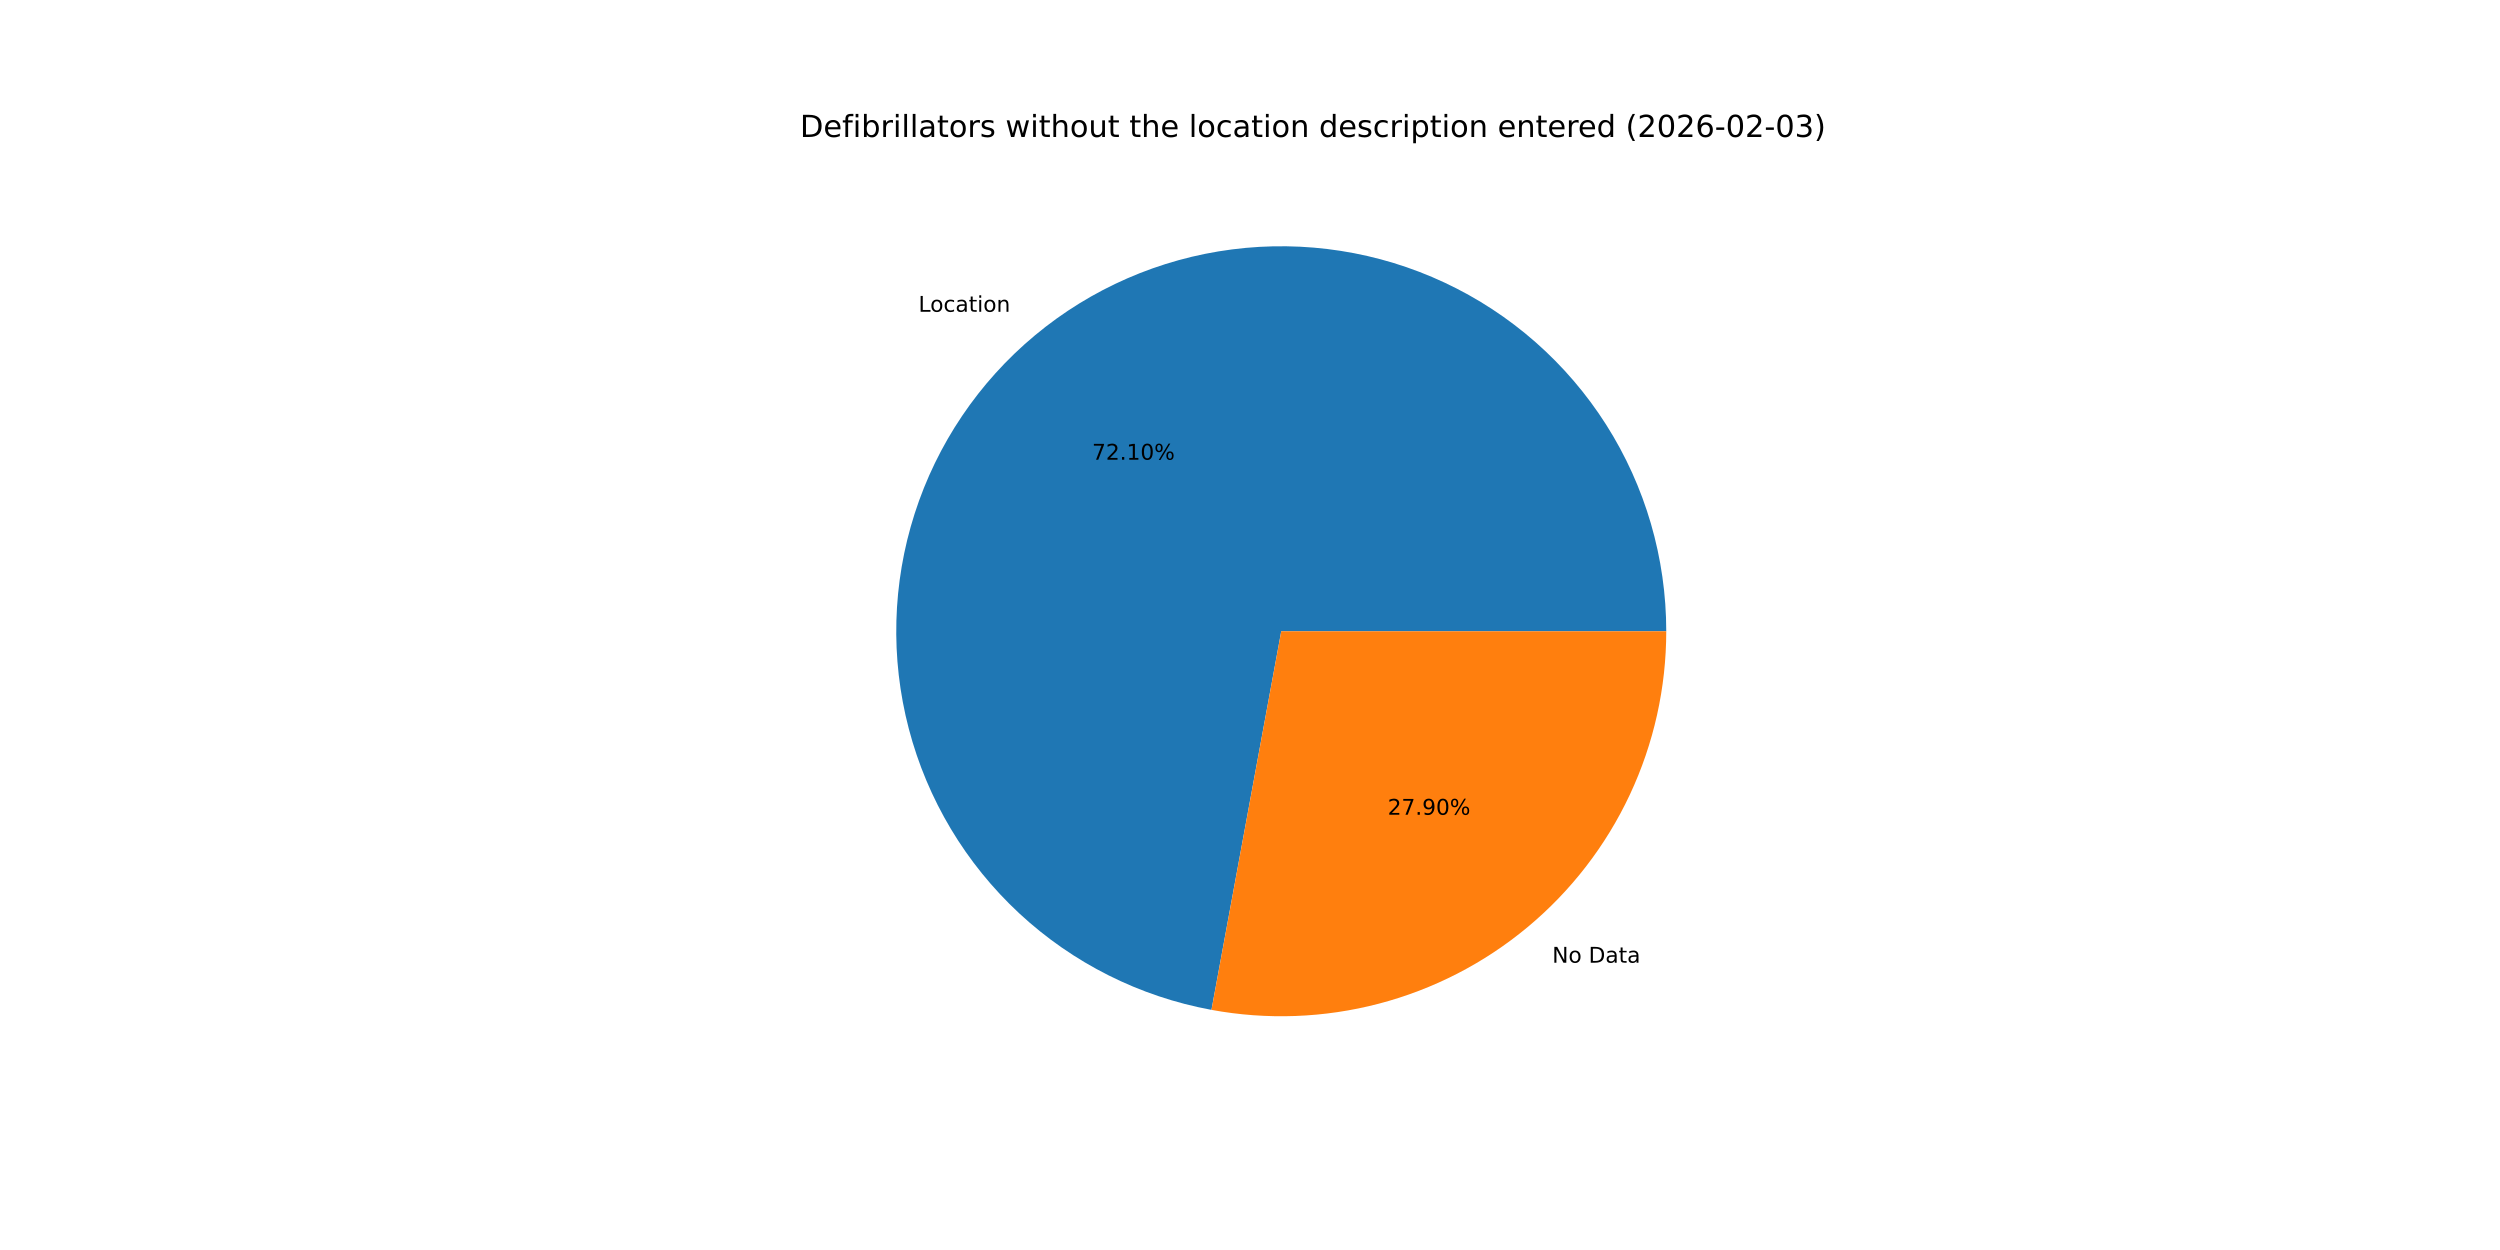
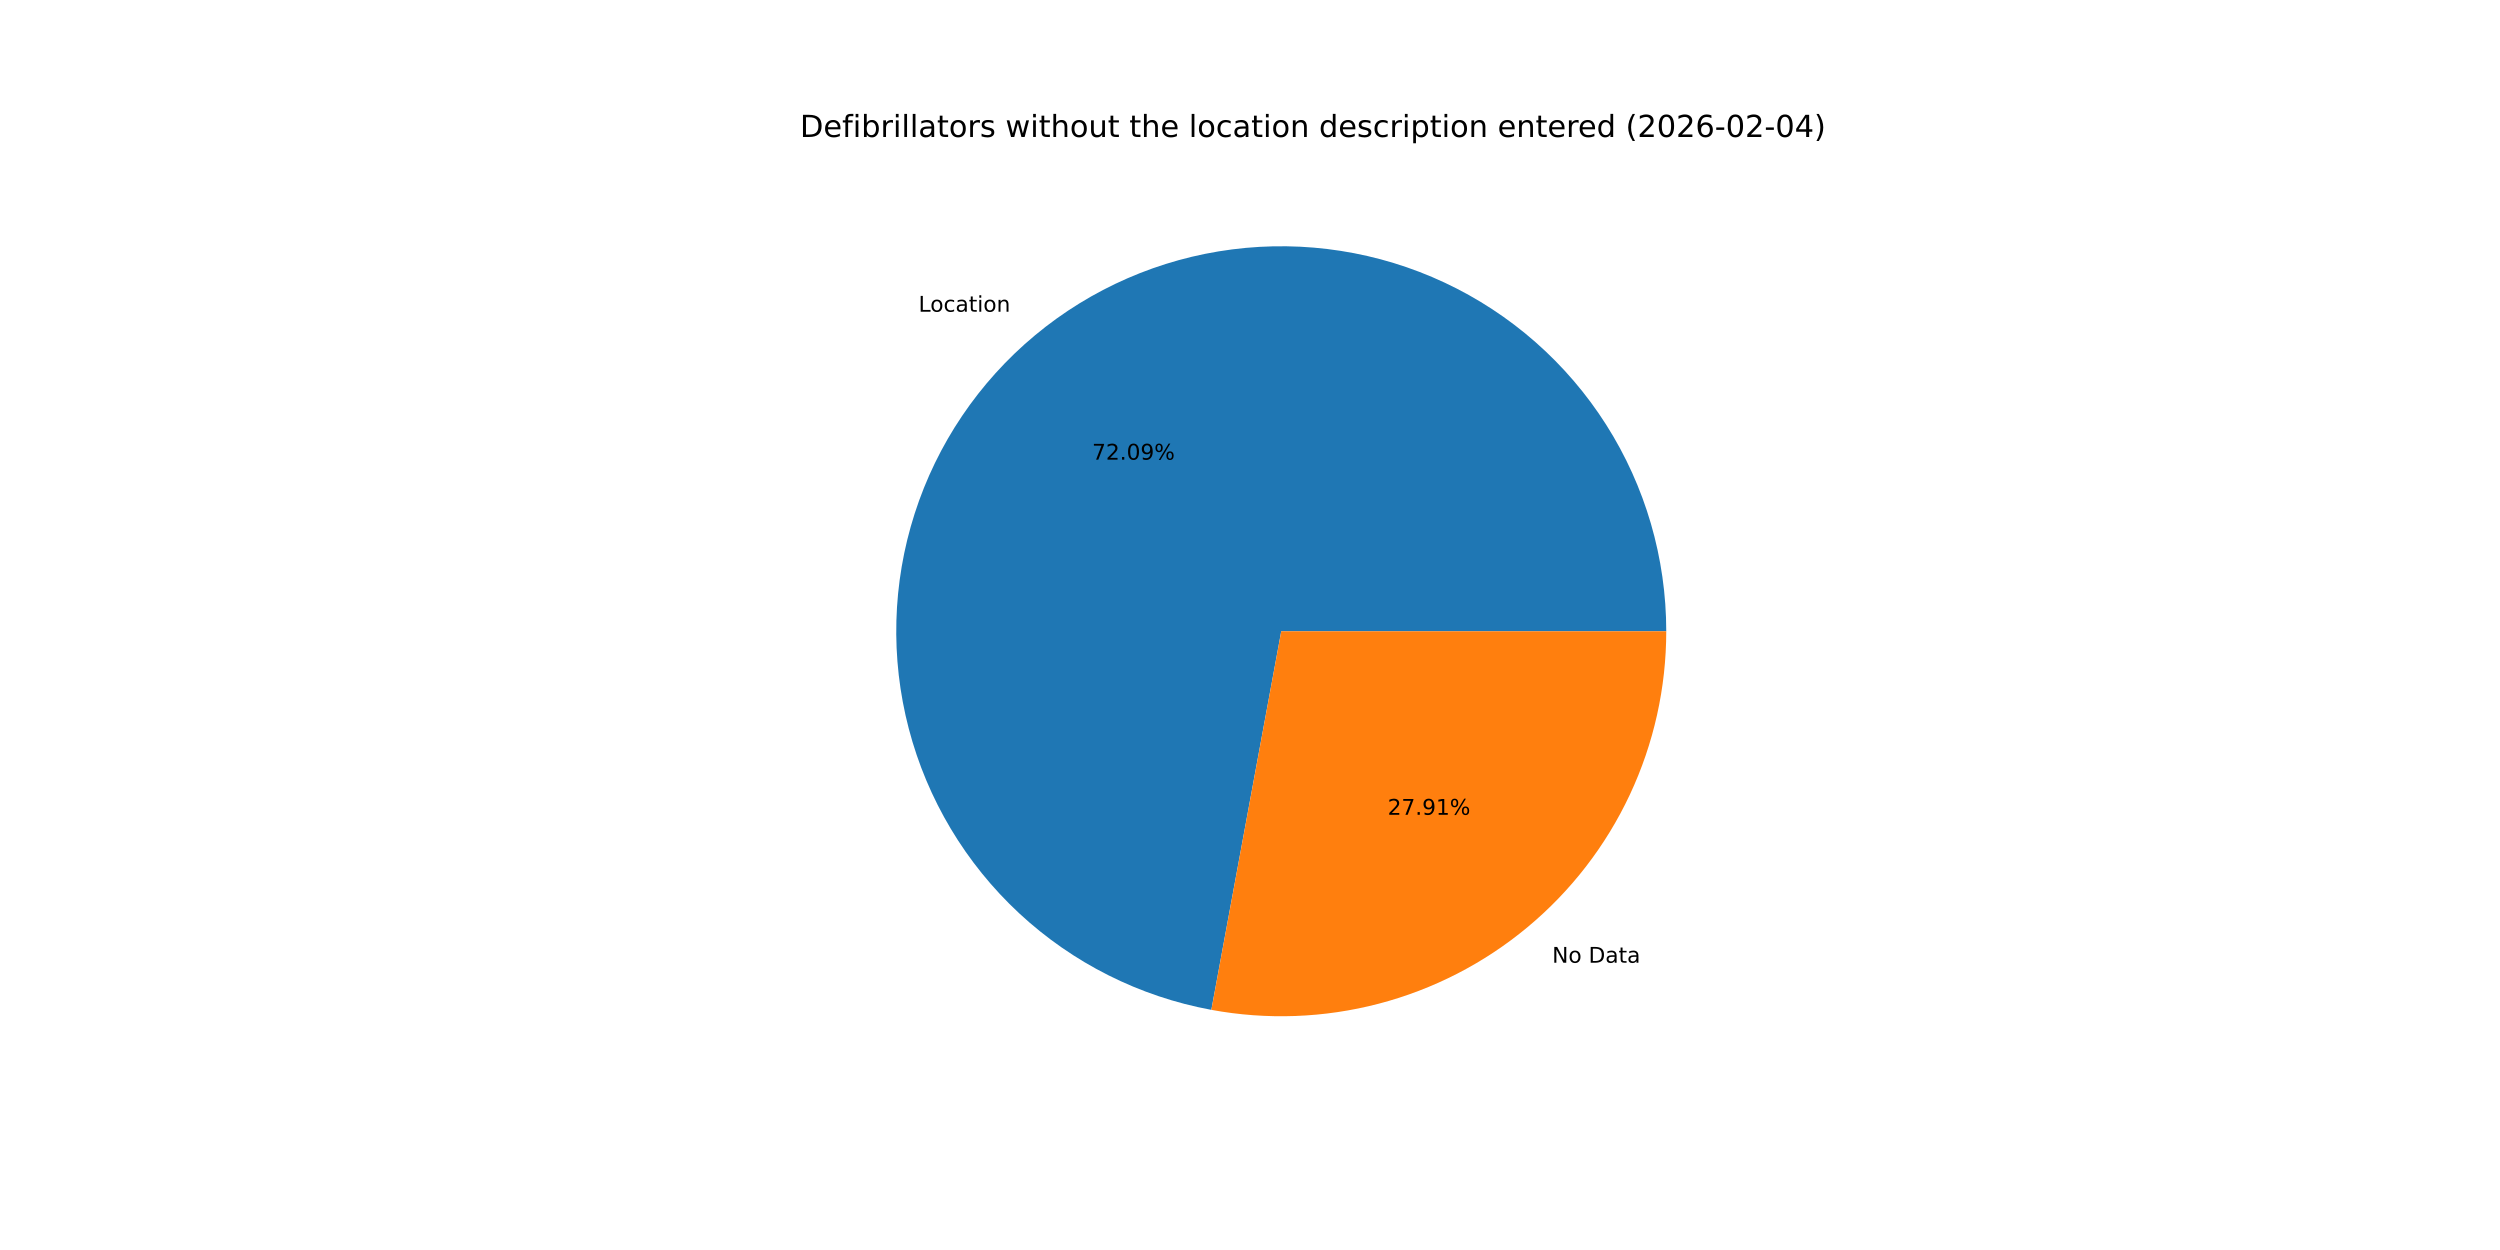
<svg xmlns="http://www.w3.org/2000/svg" xmlns:xlink="http://www.w3.org/1999/xlink" width="1152pt" height="576pt" viewBox="0 0 1152 576" version="1.1">
  <defs>
    <style type="text/css">*{stroke-linejoin: round; stroke-linecap: butt}</style>
  </defs>
  <g id="figure_1">
    <g id="patch_1">
      <path d="M 0 576  L 1152 576  L 1152 0  L 0 0  z " style="fill: #ffffff" />
    </g>
    <g id="axes_1">
      <g id="patch_2">
-         <path d="M 767.808 290.88  C 767.808 257.171 758.201 224.151 740.116 195.703  C 722.032 167.256 696.209 144.544 665.686 130.239  C 635.164 115.934 601.187 110.62 567.754 114.923  C 534.321 119.226 502.796 132.97 476.89 154.538  C 450.984 176.105 431.754 204.616 421.463 236.716  C 411.171 268.815 410.238 303.192 418.774 335.802  C 427.309 368.413 444.965 397.924 469.663 420.865  C 494.361 443.806 525.093 459.24 558.244 465.349  L 590.4 290.88  z " style="fill: #1f77b4" />
+         <path d="M 767.808 290.88  C 767.808 257.174 758.202 224.155 740.12 195.709  C 722.039 167.264 696.219 144.551 665.699 130.245  C 635.18 115.939 601.206 110.622 567.775 114.921  C 534.344 119.219 502.82 132.958 476.913 154.519  C 451.005 176.081 431.771 204.586 421.474 236.681  C 411.176 268.776 410.236 303.151 418.763 335.76  C 427.29 368.37 444.936 397.885 469.626 420.831  C 494.316 443.777 525.041 459.219 558.187 465.339  L 590.4 290.88  z " style="fill: #1f77b4" />
      </g>
      <g id="patch_3">
-         <path d="M 558.244 465.349  C 583.833 470.066 610.15 469.095 635.322 462.506  C 660.495 455.918 683.912 443.871 703.91 427.222  C 723.907 410.574 739.999 389.728 751.041 366.166  C 762.083 342.605 767.808 316.9 767.808 290.88  L 590.4 290.88  z " style="fill: #ff7f0e" />
+         <path d="M 558.187 465.339  C 583.78 470.065 610.102 469.101 635.281 462.517  C 660.459 455.933 683.884 443.889 703.887 427.241  C 723.891 410.592 739.989 389.744 751.035 366.18  C 762.081 342.615 767.808 316.905 767.808 290.88  L 590.4 290.88  z " style="fill: #ff7f0e" />
      </g>
      <g id="matplotlib.axis_1" />
      <g id="matplotlib.axis_2" />
      <g id="text_1">
-         <g transform="translate(423.2426 143.663) scale(0.1 -0.1)">
+         <g transform="translate(423.267 143.6427) scale(0.1 -0.1)">
          <defs>
            <path id="DejaVuSans-4c" d="M 628 4666  L 1259 4666  L 1259 531  L 3531 531  L 3531 0  L 628 0  L 628 4666  z " transform="scale(0.015625)" />
            <path id="DejaVuSans-6f" d="M 1959 3097  Q 1497 3097 1228 2736  Q 959 2375 959 1747  Q 959 1119 1226 758  Q 1494 397 1959 397  Q 2419 397 2687 759  Q 2956 1122 2956 1747  Q 2956 2369 2687 2733  Q 2419 3097 1959 3097  z M 1959 3584  Q 2709 3584 3137 3096  Q 3566 2609 3566 1747  Q 3566 888 3137 398  Q 2709 -91 1959 -91  Q 1206 -91 779 398  Q 353 888 353 1747  Q 353 2609 779 3096  Q 1206 3584 1959 3584  z " transform="scale(0.015625)" />
            <path id="DejaVuSans-63" d="M 3122 3366  L 3122 2828  Q 2878 2963 2633 3030  Q 2388 3097 2138 3097  Q 1578 3097 1268 2742  Q 959 2388 959 1747  Q 959 1106 1268 751  Q 1578 397 2138 397  Q 2388 397 2633 464  Q 2878 531 3122 666  L 3122 134  Q 2881 22 2623 -34  Q 2366 -91 2075 -91  Q 1284 -91 818 406  Q 353 903 353 1747  Q 353 2603 823 3093  Q 1294 3584 2113 3584  Q 2378 3584 2631 3529  Q 2884 3475 3122 3366  z " transform="scale(0.015625)" />
            <path id="DejaVuSans-61" d="M 2194 1759  Q 1497 1759 1228 1600  Q 959 1441 959 1056  Q 959 750 1161 570  Q 1363 391 1709 391  Q 2188 391 2477 730  Q 2766 1069 2766 1631  L 2766 1759  L 2194 1759  z M 3341 1997  L 3341 0  L 2766 0  L 2766 531  Q 2569 213 2275 61  Q 1981 -91 1556 -91  Q 1019 -91 701 211  Q 384 513 384 1019  Q 384 1609 779 1909  Q 1175 2209 1959 2209  L 2766 2209  L 2766 2266  Q 2766 2663 2505 2880  Q 2244 3097 1772 3097  Q 1472 3097 1187 3025  Q 903 2953 641 2809  L 641 3341  Q 956 3463 1253 3523  Q 1550 3584 1831 3584  Q 2591 3584 2966 3190  Q 3341 2797 3341 1997  z " transform="scale(0.015625)" />
            <path id="DejaVuSans-74" d="M 1172 4494  L 1172 3500  L 2356 3500  L 2356 3053  L 1172 3053  L 1172 1153  Q 1172 725 1289 603  Q 1406 481 1766 481  L 2356 481  L 2356 0  L 1766 0  Q 1100 0 847 248  Q 594 497 594 1153  L 594 3053  L 172 3053  L 172 3500  L 594 3500  L 594 4494  L 1172 4494  z " transform="scale(0.015625)" />
            <path id="DejaVuSans-69" d="M 603 3500  L 1178 3500  L 1178 0  L 603 0  L 603 3500  z M 603 4863  L 1178 4863  L 1178 4134  L 603 4134  L 603 4863  z " transform="scale(0.015625)" />
            <path id="DejaVuSans-6e" d="M 3513 2113  L 3513 0  L 2938 0  L 2938 2094  Q 2938 2591 2744 2837  Q 2550 3084 2163 3084  Q 1697 3084 1428 2787  Q 1159 2491 1159 1978  L 1159 0  L 581 0  L 581 3500  L 1159 3500  L 1159 2956  Q 1366 3272 1645 3428  Q 1925 3584 2291 3584  Q 2894 3584 3203 3211  Q 3513 2838 3513 2113  z " transform="scale(0.015625)" />
          </defs>
          <use xlink:href="#DejaVuSans-4c" />
          <use xlink:href="#DejaVuSans-6f" x="53.963" />
          <use xlink:href="#DejaVuSans-63" x="115.145" />
          <use xlink:href="#DejaVuSans-61" x="170.125" />
          <use xlink:href="#DejaVuSans-74" x="231.404" />
          <use xlink:href="#DejaVuSans-69" x="270.613" />
          <use xlink:href="#DejaVuSans-6f" x="298.396" />
          <use xlink:href="#DejaVuSans-6e" x="359.578" />
        </g>
      </g>
      <g id="text_2">
-         <g transform="translate(503.2294 211.8341) scale(0.1 -0.1)">
+         <g transform="translate(503.2427 211.823) scale(0.1 -0.1)">
          <defs>
            <path id="DejaVuSans-37" d="M 525 4666  L 3525 4666  L 3525 4397  L 1831 0  L 1172 0  L 2766 4134  L 525 4134  L 525 4666  z " transform="scale(0.015625)" />
            <path id="DejaVuSans-32" d="M 1228 531  L 3431 531  L 3431 0  L 469 0  L 469 531  Q 828 903 1448 1529  Q 2069 2156 2228 2338  Q 2531 2678 2651 2914  Q 2772 3150 2772 3378  Q 2772 3750 2511 3984  Q 2250 4219 1831 4219  Q 1534 4219 1204 4116  Q 875 4013 500 3803  L 500 4441  Q 881 4594 1212 4672  Q 1544 4750 1819 4750  Q 2544 4750 2975 4387  Q 3406 4025 3406 3419  Q 3406 3131 3298 2873  Q 3191 2616 2906 2266  Q 2828 2175 2409 1742  Q 1991 1309 1228 531  z " transform="scale(0.015625)" />
            <path id="DejaVuSans-2e" d="M 684 794  L 1344 794  L 1344 0  L 684 0  L 684 794  z " transform="scale(0.015625)" />
-             <path id="DejaVuSans-31" d="M 794 531  L 1825 531  L 1825 4091  L 703 3866  L 703 4441  L 1819 4666  L 2450 4666  L 2450 531  L 3481 531  L 3481 0  L 794 0  L 794 531  z " transform="scale(0.015625)" />
            <path id="DejaVuSans-30" d="M 2034 4250  Q 1547 4250 1301 3770  Q 1056 3291 1056 2328  Q 1056 1369 1301 889  Q 1547 409 2034 409  Q 2525 409 2770 889  Q 3016 1369 3016 2328  Q 3016 3291 2770 3770  Q 2525 4250 2034 4250  z M 2034 4750  Q 2819 4750 3233 4129  Q 3647 3509 3647 2328  Q 3647 1150 3233 529  Q 2819 -91 2034 -91  Q 1250 -91 836 529  Q 422 1150 422 2328  Q 422 3509 836 4129  Q 1250 4750 2034 4750  z " transform="scale(0.015625)" />
+             <path id="DejaVuSans-39" d="M 703 97  L 703 672  Q 941 559 1184 500  Q 1428 441 1663 441  Q 2288 441 2617 861  Q 2947 1281 2994 2138  Q 2813 1869 2534 1725  Q 2256 1581 1919 1581  Q 1219 1581 811 2004  Q 403 2428 403 3163  Q 403 3881 828 4315  Q 1253 4750 1959 4750  Q 2769 4750 3195 4129  Q 3622 3509 3622 2328  Q 3622 1225 3098 567  Q 2575 -91 1691 -91  Q 1453 -91 1209 -44  Q 966 3 703 97  z M 1959 2075  Q 2384 2075 2632 2365  Q 2881 2656 2881 3163  Q 2881 3666 2632 3958  Q 2384 4250 1959 4250  Q 1534 4250 1286 3958  Q 1038 3666 1038 3163  Q 1038 2656 1286 2365  Q 1534 2075 1959 2075  z " transform="scale(0.015625)" />
            <path id="DejaVuSans-25" d="M 4653 2053  Q 4381 2053 4226 1822  Q 4072 1591 4072 1178  Q 4072 772 4226 539  Q 4381 306 4653 306  Q 4919 306 5073 539  Q 5228 772 5228 1178  Q 5228 1588 5073 1820  Q 4919 2053 4653 2053  z M 4653 2450  Q 5147 2450 5437 2106  Q 5728 1763 5728 1178  Q 5728 594 5436 251  Q 5144 -91 4653 -91  Q 4153 -91 3862 251  Q 3572 594 3572 1178  Q 3572 1766 3864 2108  Q 4156 2450 4653 2450  z M 1428 4353  Q 1159 4353 1004 4120  Q 850 3888 850 3481  Q 850 3069 1003 2837  Q 1156 2606 1428 2606  Q 1700 2606 1854 2837  Q 2009 3069 2009 3481  Q 2009 3884 1853 4118  Q 1697 4353 1428 4353  z M 4250 4750  L 4750 4750  L 1831 -91  L 1331 -91  L 4250 4750  z M 1428 4750  Q 1922 4750 2215 4408  Q 2509 4066 2509 3481  Q 2509 2891 2217 2550  Q 1925 2209 1428 2209  Q 931 2209 642 2551  Q 353 2894 353 3481  Q 353 4063 643 4406  Q 934 4750 1428 4750  z " transform="scale(0.015625)" />
          </defs>
          <use xlink:href="#DejaVuSans-37" />
          <use xlink:href="#DejaVuSans-32" x="63.623" />
          <use xlink:href="#DejaVuSans-2e" x="127.246" />
-           <use xlink:href="#DejaVuSans-31" x="159.033" />
-           <use xlink:href="#DejaVuSans-30" x="222.656" />
+           <use xlink:href="#DejaVuSans-30" x="159.033" />
+           <use xlink:href="#DejaVuSans-39" x="222.656" />
          <use xlink:href="#DejaVuSans-25" x="286.279" />
        </g>
      </g>
      <g id="text_3">
-         <g transform="translate(715.2605 443.6158) scale(0.1 -0.1)">
+         <g transform="translate(715.2361 443.636) scale(0.1 -0.1)">
          <defs>
            <path id="DejaVuSans-4e" d="M 628 4666  L 1478 4666  L 3547 763  L 3547 4666  L 4159 4666  L 4159 0  L 3309 0  L 1241 3903  L 1241 0  L 628 0  L 628 4666  z " transform="scale(0.015625)" />
            <path id="DejaVuSans-20" transform="scale(0.015625)" />
            <path id="DejaVuSans-44" d="M 1259 4147  L 1259 519  L 2022 519  Q 2988 519 3436 956  Q 3884 1394 3884 2338  Q 3884 3275 3436 3711  Q 2988 4147 2022 4147  L 1259 4147  z M 628 4666  L 1925 4666  Q 3281 4666 3915 4102  Q 4550 3538 4550 2338  Q 4550 1131 3912 565  Q 3275 0 1925 0  L 628 0  L 628 4666  z " transform="scale(0.015625)" />
          </defs>
          <use xlink:href="#DejaVuSans-4e" />
          <use xlink:href="#DejaVuSans-6f" x="74.805" />
          <use xlink:href="#DejaVuSans-20" x="135.986" />
          <use xlink:href="#DejaVuSans-44" x="167.773" />
          <use xlink:href="#DejaVuSans-61" x="244.775" />
          <use xlink:href="#DejaVuSans-74" x="306.055" />
          <use xlink:href="#DejaVuSans-61" x="345.264" />
        </g>
      </g>
      <g id="text_4">
-         <g transform="translate(639.4409 375.4447) scale(0.1 -0.1)">
+         <g transform="translate(639.4276 375.4557) scale(0.1 -0.1)">
          <defs>
-             <path id="DejaVuSans-39" d="M 703 97  L 703 672  Q 941 559 1184 500  Q 1428 441 1663 441  Q 2288 441 2617 861  Q 2947 1281 2994 2138  Q 2813 1869 2534 1725  Q 2256 1581 1919 1581  Q 1219 1581 811 2004  Q 403 2428 403 3163  Q 403 3881 828 4315  Q 1253 4750 1959 4750  Q 2769 4750 3195 4129  Q 3622 3509 3622 2328  Q 3622 1225 3098 567  Q 2575 -91 1691 -91  Q 1453 -91 1209 -44  Q 966 3 703 97  z M 1959 2075  Q 2384 2075 2632 2365  Q 2881 2656 2881 3163  Q 2881 3666 2632 3958  Q 2384 4250 1959 4250  Q 1534 4250 1286 3958  Q 1038 3666 1038 3163  Q 1038 2656 1286 2365  Q 1534 2075 1959 2075  z " transform="scale(0.015625)" />
+             <path id="DejaVuSans-31" d="M 794 531  L 1825 531  L 1825 4091  L 703 3866  L 703 4441  L 1819 4666  L 2450 4666  L 2450 531  L 3481 531  L 3481 0  L 794 0  L 794 531  z " transform="scale(0.015625)" />
          </defs>
          <use xlink:href="#DejaVuSans-32" />
          <use xlink:href="#DejaVuSans-37" x="63.623" />
          <use xlink:href="#DejaVuSans-2e" x="127.246" />
          <use xlink:href="#DejaVuSans-39" x="159.033" />
-           <use xlink:href="#DejaVuSans-30" x="222.656" />
+           <use xlink:href="#DejaVuSans-31" x="222.656" />
          <use xlink:href="#DejaVuSans-25" x="286.279" />
        </g>
      </g>
      <g id="text_5">
        <g transform="translate(368.64 63.12) scale(0.14 -0.14)">
          <defs>
            <path id="DejaVuSans-65" d="M 3597 1894  L 3597 1613  L 953 1613  Q 991 1019 1311 708  Q 1631 397 2203 397  Q 2534 397 2845 478  Q 3156 559 3463 722  L 3463 178  Q 3153 47 2828 -22  Q 2503 -91 2169 -91  Q 1331 -91 842 396  Q 353 884 353 1716  Q 353 2575 817 3079  Q 1281 3584 2069 3584  Q 2775 3584 3186 3129  Q 3597 2675 3597 1894  z M 3022 2063  Q 3016 2534 2758 2815  Q 2500 3097 2075 3097  Q 1594 3097 1305 2825  Q 1016 2553 972 2059  L 3022 2063  z " transform="scale(0.015625)" />
            <path id="DejaVuSans-66" d="M 2375 4863  L 2375 4384  L 1825 4384  Q 1516 4384 1395 4259  Q 1275 4134 1275 3809  L 1275 3500  L 2222 3500  L 2222 3053  L 1275 3053  L 1275 0  L 697 0  L 697 3053  L 147 3053  L 147 3500  L 697 3500  L 697 3744  Q 697 4328 969 4595  Q 1241 4863 1831 4863  L 2375 4863  z " transform="scale(0.015625)" />
            <path id="DejaVuSans-62" d="M 3116 1747  Q 3116 2381 2855 2742  Q 2594 3103 2138 3103  Q 1681 3103 1420 2742  Q 1159 2381 1159 1747  Q 1159 1113 1420 752  Q 1681 391 2138 391  Q 2594 391 2855 752  Q 3116 1113 3116 1747  z M 1159 2969  Q 1341 3281 1617 3432  Q 1894 3584 2278 3584  Q 2916 3584 3314 3078  Q 3713 2572 3713 1747  Q 3713 922 3314 415  Q 2916 -91 2278 -91  Q 1894 -91 1617 61  Q 1341 213 1159 525  L 1159 0  L 581 0  L 581 4863  L 1159 4863  L 1159 2969  z " transform="scale(0.015625)" />
            <path id="DejaVuSans-72" d="M 2631 2963  Q 2534 3019 2420 3045  Q 2306 3072 2169 3072  Q 1681 3072 1420 2755  Q 1159 2438 1159 1844  L 1159 0  L 581 0  L 581 3500  L 1159 3500  L 1159 2956  Q 1341 3275 1631 3429  Q 1922 3584 2338 3584  Q 2397 3584 2469 3576  Q 2541 3569 2628 3553  L 2631 2963  z " transform="scale(0.015625)" />
            <path id="DejaVuSans-6c" d="M 603 4863  L 1178 4863  L 1178 0  L 603 0  L 603 4863  z " transform="scale(0.015625)" />
            <path id="DejaVuSans-73" d="M 2834 3397  L 2834 2853  Q 2591 2978 2328 3040  Q 2066 3103 1784 3103  Q 1356 3103 1142 2972  Q 928 2841 928 2578  Q 928 2378 1081 2264  Q 1234 2150 1697 2047  L 1894 2003  Q 2506 1872 2764 1633  Q 3022 1394 3022 966  Q 3022 478 2636 193  Q 2250 -91 1575 -91  Q 1294 -91 989 -36  Q 684 19 347 128  L 347 722  Q 666 556 975 473  Q 1284 391 1588 391  Q 1994 391 2212 530  Q 2431 669 2431 922  Q 2431 1156 2273 1281  Q 2116 1406 1581 1522  L 1381 1569  Q 847 1681 609 1914  Q 372 2147 372 2553  Q 372 3047 722 3315  Q 1072 3584 1716 3584  Q 2034 3584 2315 3537  Q 2597 3491 2834 3397  z " transform="scale(0.015625)" />
            <path id="DejaVuSans-77" d="M 269 3500  L 844 3500  L 1563 769  L 2278 3500  L 2956 3500  L 3675 769  L 4391 3500  L 4966 3500  L 4050 0  L 3372 0  L 2619 2869  L 1863 0  L 1184 0  L 269 3500  z " transform="scale(0.015625)" />
            <path id="DejaVuSans-68" d="M 3513 2113  L 3513 0  L 2938 0  L 2938 2094  Q 2938 2591 2744 2837  Q 2550 3084 2163 3084  Q 1697 3084 1428 2787  Q 1159 2491 1159 1978  L 1159 0  L 581 0  L 581 4863  L 1159 4863  L 1159 2956  Q 1366 3272 1645 3428  Q 1925 3584 2291 3584  Q 2894 3584 3203 3211  Q 3513 2838 3513 2113  z " transform="scale(0.015625)" />
            <path id="DejaVuSans-75" d="M 544 1381  L 544 3500  L 1119 3500  L 1119 1403  Q 1119 906 1312 657  Q 1506 409 1894 409  Q 2359 409 2629 706  Q 2900 1003 2900 1516  L 2900 3500  L 3475 3500  L 3475 0  L 2900 0  L 2900 538  Q 2691 219 2414 64  Q 2138 -91 1772 -91  Q 1169 -91 856 284  Q 544 659 544 1381  z M 1991 3584  L 1991 3584  z " transform="scale(0.015625)" />
            <path id="DejaVuSans-64" d="M 2906 2969  L 2906 4863  L 3481 4863  L 3481 0  L 2906 0  L 2906 525  Q 2725 213 2448 61  Q 2172 -91 1784 -91  Q 1150 -91 751 415  Q 353 922 353 1747  Q 353 2572 751 3078  Q 1150 3584 1784 3584  Q 2172 3584 2448 3432  Q 2725 3281 2906 2969  z M 947 1747  Q 947 1113 1208 752  Q 1469 391 1925 391  Q 2381 391 2643 752  Q 2906 1113 2906 1747  Q 2906 2381 2643 2742  Q 2381 3103 1925 3103  Q 1469 3103 1208 2742  Q 947 2381 947 1747  z " transform="scale(0.015625)" />
            <path id="DejaVuSans-70" d="M 1159 525  L 1159 -1331  L 581 -1331  L 581 3500  L 1159 3500  L 1159 2969  Q 1341 3281 1617 3432  Q 1894 3584 2278 3584  Q 2916 3584 3314 3078  Q 3713 2572 3713 1747  Q 3713 922 3314 415  Q 2916 -91 2278 -91  Q 1894 -91 1617 61  Q 1341 213 1159 525  z M 3116 1747  Q 3116 2381 2855 2742  Q 2594 3103 2138 3103  Q 1681 3103 1420 2742  Q 1159 2381 1159 1747  Q 1159 1113 1420 752  Q 1681 391 2138 391  Q 2594 391 2855 752  Q 3116 1113 3116 1747  z " transform="scale(0.015625)" />
            <path id="DejaVuSans-28" d="M 1984 4856  Q 1566 4138 1362 3434  Q 1159 2731 1159 2009  Q 1159 1288 1364 580  Q 1569 -128 1984 -844  L 1484 -844  Q 1016 -109 783 600  Q 550 1309 550 2009  Q 550 2706 781 3412  Q 1013 4119 1484 4856  L 1984 4856  z " transform="scale(0.015625)" />
            <path id="DejaVuSans-36" d="M 2113 2584  Q 1688 2584 1439 2293  Q 1191 2003 1191 1497  Q 1191 994 1439 701  Q 1688 409 2113 409  Q 2538 409 2786 701  Q 3034 994 3034 1497  Q 3034 2003 2786 2293  Q 2538 2584 2113 2584  z M 3366 4563  L 3366 3988  Q 3128 4100 2886 4159  Q 2644 4219 2406 4219  Q 1781 4219 1451 3797  Q 1122 3375 1075 2522  Q 1259 2794 1537 2939  Q 1816 3084 2150 3084  Q 2853 3084 3261 2657  Q 3669 2231 3669 1497  Q 3669 778 3244 343  Q 2819 -91 2113 -91  Q 1303 -91 875 529  Q 447 1150 447 2328  Q 447 3434 972 4092  Q 1497 4750 2381 4750  Q 2619 4750 2861 4703  Q 3103 4656 3366 4563  z " transform="scale(0.015625)" />
            <path id="DejaVuSans-2d" d="M 313 2009  L 1997 2009  L 1997 1497  L 313 1497  L 313 2009  z " transform="scale(0.015625)" />
-             <path id="DejaVuSans-33" d="M 2597 2516  Q 3050 2419 3304 2112  Q 3559 1806 3559 1356  Q 3559 666 3084 287  Q 2609 -91 1734 -91  Q 1441 -91 1130 -33  Q 819 25 488 141  L 488 750  Q 750 597 1062 519  Q 1375 441 1716 441  Q 2309 441 2620 675  Q 2931 909 2931 1356  Q 2931 1769 2642 2001  Q 2353 2234 1838 2234  L 1294 2234  L 1294 2753  L 1863 2753  Q 2328 2753 2575 2939  Q 2822 3125 2822 3475  Q 2822 3834 2567 4026  Q 2313 4219 1838 4219  Q 1578 4219 1281 4162  Q 984 4106 628 3988  L 628 4550  Q 988 4650 1302 4700  Q 1616 4750 1894 4750  Q 2613 4750 3031 4423  Q 3450 4097 3450 3541  Q 3450 3153 3228 2886  Q 3006 2619 2597 2516  z " transform="scale(0.015625)" />
+             <path id="DejaVuSans-34" d="M 2419 4116  L 825 1625  L 2419 1625  L 2419 4116  z M 2253 4666  L 3047 4666  L 3047 1625  L 3713 1625  L 3713 1100  L 3047 1100  L 3047 0  L 2419 0  L 2419 1100  L 313 1100  L 313 1709  L 2253 4666  z " transform="scale(0.015625)" />
            <path id="DejaVuSans-29" d="M 513 4856  L 1013 4856  Q 1481 4119 1714 3412  Q 1947 2706 1947 2009  Q 1947 1309 1714 600  Q 1481 -109 1013 -844  L 513 -844  Q 928 -128 1133 580  Q 1338 1288 1338 2009  Q 1338 2731 1133 3434  Q 928 4138 513 4856  z " transform="scale(0.015625)" />
          </defs>
          <use xlink:href="#DejaVuSans-44" />
          <use xlink:href="#DejaVuSans-65" x="77.002" />
          <use xlink:href="#DejaVuSans-66" x="138.525" />
          <use xlink:href="#DejaVuSans-69" x="173.73" />
          <use xlink:href="#DejaVuSans-62" x="201.514" />
          <use xlink:href="#DejaVuSans-72" x="264.99" />
          <use xlink:href="#DejaVuSans-69" x="306.104" />
          <use xlink:href="#DejaVuSans-6c" x="333.887" />
          <use xlink:href="#DejaVuSans-6c" x="361.67" />
          <use xlink:href="#DejaVuSans-61" x="389.453" />
          <use xlink:href="#DejaVuSans-74" x="450.732" />
          <use xlink:href="#DejaVuSans-6f" x="489.941" />
          <use xlink:href="#DejaVuSans-72" x="551.123" />
          <use xlink:href="#DejaVuSans-73" x="592.236" />
          <use xlink:href="#DejaVuSans-20" x="644.336" />
          <use xlink:href="#DejaVuSans-77" x="676.123" />
          <use xlink:href="#DejaVuSans-69" x="757.91" />
          <use xlink:href="#DejaVuSans-74" x="785.693" />
          <use xlink:href="#DejaVuSans-68" x="824.902" />
          <use xlink:href="#DejaVuSans-6f" x="888.281" />
          <use xlink:href="#DejaVuSans-75" x="949.463" />
          <use xlink:href="#DejaVuSans-74" x="1012.842" />
          <use xlink:href="#DejaVuSans-20" x="1052.051" />
          <use xlink:href="#DejaVuSans-74" x="1083.838" />
          <use xlink:href="#DejaVuSans-68" x="1123.047" />
          <use xlink:href="#DejaVuSans-65" x="1186.426" />
          <use xlink:href="#DejaVuSans-20" x="1247.949" />
          <use xlink:href="#DejaVuSans-6c" x="1279.736" />
          <use xlink:href="#DejaVuSans-6f" x="1307.52" />
          <use xlink:href="#DejaVuSans-63" x="1368.701" />
          <use xlink:href="#DejaVuSans-61" x="1423.682" />
          <use xlink:href="#DejaVuSans-74" x="1484.961" />
          <use xlink:href="#DejaVuSans-69" x="1524.17" />
          <use xlink:href="#DejaVuSans-6f" x="1551.953" />
          <use xlink:href="#DejaVuSans-6e" x="1613.135" />
          <use xlink:href="#DejaVuSans-20" x="1676.514" />
          <use xlink:href="#DejaVuSans-64" x="1708.301" />
          <use xlink:href="#DejaVuSans-65" x="1771.777" />
          <use xlink:href="#DejaVuSans-73" x="1833.301" />
          <use xlink:href="#DejaVuSans-63" x="1885.4" />
          <use xlink:href="#DejaVuSans-72" x="1940.381" />
          <use xlink:href="#DejaVuSans-69" x="1981.494" />
          <use xlink:href="#DejaVuSans-70" x="2009.277" />
          <use xlink:href="#DejaVuSans-74" x="2072.754" />
          <use xlink:href="#DejaVuSans-69" x="2111.963" />
          <use xlink:href="#DejaVuSans-6f" x="2139.746" />
          <use xlink:href="#DejaVuSans-6e" x="2200.928" />
          <use xlink:href="#DejaVuSans-20" x="2264.307" />
          <use xlink:href="#DejaVuSans-65" x="2296.094" />
          <use xlink:href="#DejaVuSans-6e" x="2357.617" />
          <use xlink:href="#DejaVuSans-74" x="2420.996" />
          <use xlink:href="#DejaVuSans-65" x="2460.205" />
          <use xlink:href="#DejaVuSans-72" x="2521.729" />
          <use xlink:href="#DejaVuSans-65" x="2560.592" />
          <use xlink:href="#DejaVuSans-64" x="2622.115" />
          <use xlink:href="#DejaVuSans-20" x="2685.592" />
          <use xlink:href="#DejaVuSans-28" x="2717.379" />
          <use xlink:href="#DejaVuSans-32" x="2756.393" />
          <use xlink:href="#DejaVuSans-30" x="2820.016" />
          <use xlink:href="#DejaVuSans-32" x="2883.639" />
          <use xlink:href="#DejaVuSans-36" x="2947.262" />
          <use xlink:href="#DejaVuSans-2d" x="3010.885" />
          <use xlink:href="#DejaVuSans-30" x="3046.969" />
          <use xlink:href="#DejaVuSans-32" x="3110.592" />
          <use xlink:href="#DejaVuSans-2d" x="3174.215" />
          <use xlink:href="#DejaVuSans-30" x="3210.299" />
-           <use xlink:href="#DejaVuSans-33" x="3273.922" />
+           <use xlink:href="#DejaVuSans-34" x="3273.922" />
          <use xlink:href="#DejaVuSans-29" x="3337.545" />
        </g>
      </g>
    </g>
  </g>
</svg>
